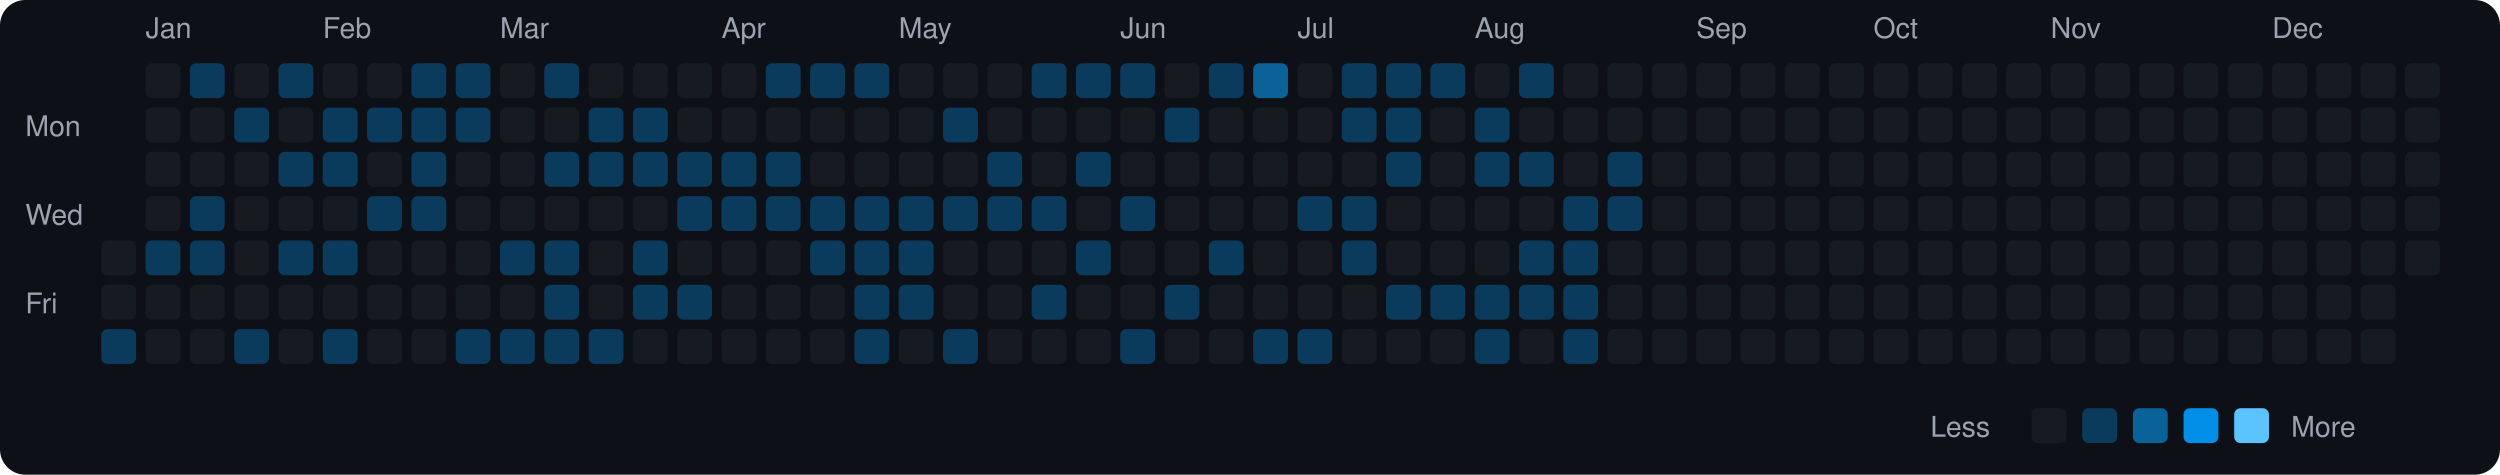
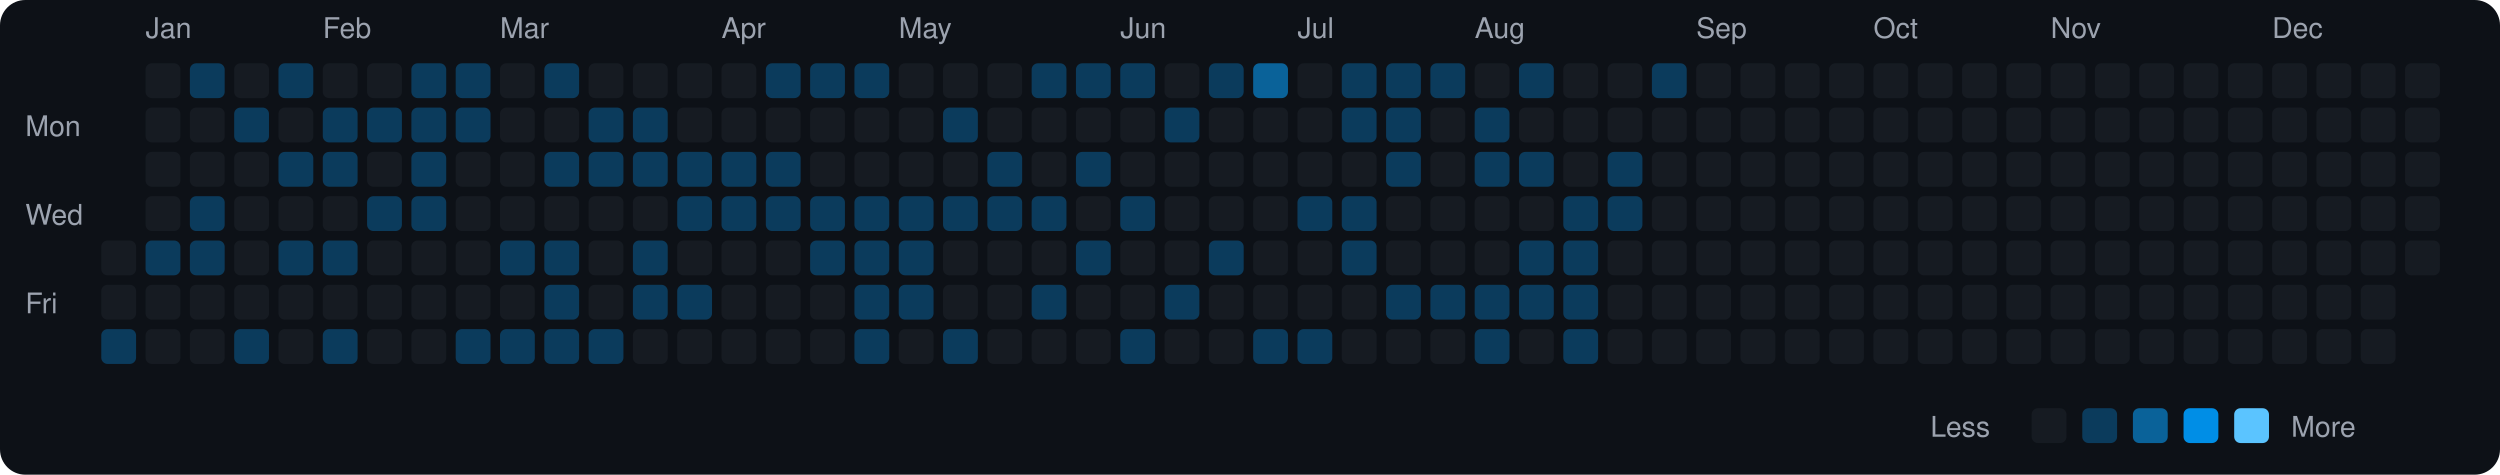
<svg xmlns="http://www.w3.org/2000/svg" viewBox="0 0 790 150" width="790" height="150">
  <rect width="790" height="150" fill="#0d1117" rx="8" ry="8" />
  <text x="8" y="43" fill="#9ca3af" font-size="9" font-family="-apple-system, BlinkMacSystemFont, 'Segoe UI', Helvetica, Arial, sans-serif">Mon</text>
  <text x="8" y="71" fill="#9ca3af" font-size="9" font-family="-apple-system, BlinkMacSystemFont, 'Segoe UI', Helvetica, Arial, sans-serif">Wed</text>
  <text x="8" y="99" fill="#9ca3af" font-size="9" font-family="-apple-system, BlinkMacSystemFont, 'Segoe UI', Helvetica, Arial, sans-serif">Fri</text>
  <rect x="32" y="76" width="11" height="11" rx="2" ry="2" fill="#161b22">
    </rect>
  <rect x="32" y="90" width="11" height="11" rx="2" ry="2" fill="#161b22">
    </rect>
  <rect x="32" y="104" width="11" height="11" rx="2" ry="2" fill="#0b3b5c">
    </rect>
  <text x="46" y="12" fill="#9ca3af" font-size="9" font-family="-apple-system, BlinkMacSystemFont, 'Segoe UI', Helvetica, Arial, sans-serif">Jan</text>
  <rect x="46" y="20" width="11" height="11" rx="2" ry="2" fill="#161b22">
    </rect>
  <rect x="46" y="34" width="11" height="11" rx="2" ry="2" fill="#161b22">
    </rect>
  <rect x="46" y="48" width="11" height="11" rx="2" ry="2" fill="#161b22">
    </rect>
  <rect x="46" y="62" width="11" height="11" rx="2" ry="2" fill="#161b22">
    </rect>
  <rect x="46" y="76" width="11" height="11" rx="2" ry="2" fill="#0b3b5c">
    </rect>
  <rect x="46" y="90" width="11" height="11" rx="2" ry="2" fill="#161b22">
    </rect>
  <rect x="46" y="104" width="11" height="11" rx="2" ry="2" fill="#161b22">
    </rect>
  <rect x="60" y="20" width="11" height="11" rx="2" ry="2" fill="#0b3b5c">
    </rect>
  <rect x="60" y="34" width="11" height="11" rx="2" ry="2" fill="#161b22">
    </rect>
  <rect x="60" y="48" width="11" height="11" rx="2" ry="2" fill="#161b22">
    </rect>
  <rect x="60" y="62" width="11" height="11" rx="2" ry="2" fill="#0b3b5c">
    </rect>
  <rect x="60" y="76" width="11" height="11" rx="2" ry="2" fill="#0b3b5c">
    </rect>
  <rect x="60" y="90" width="11" height="11" rx="2" ry="2" fill="#161b22">
    </rect>
  <rect x="60" y="104" width="11" height="11" rx="2" ry="2" fill="#161b22">
    </rect>
  <rect x="74" y="20" width="11" height="11" rx="2" ry="2" fill="#161b22">
    </rect>
  <rect x="74" y="34" width="11" height="11" rx="2" ry="2" fill="#0b3b5c">
    </rect>
  <rect x="74" y="48" width="11" height="11" rx="2" ry="2" fill="#161b22">
    </rect>
  <rect x="74" y="62" width="11" height="11" rx="2" ry="2" fill="#161b22">
    </rect>
  <rect x="74" y="76" width="11" height="11" rx="2" ry="2" fill="#161b22">
    </rect>
  <rect x="74" y="90" width="11" height="11" rx="2" ry="2" fill="#161b22">
    </rect>
  <rect x="74" y="104" width="11" height="11" rx="2" ry="2" fill="#0b3b5c">
    </rect>
  <rect x="88" y="20" width="11" height="11" rx="2" ry="2" fill="#0b3b5c">
    </rect>
  <rect x="88" y="34" width="11" height="11" rx="2" ry="2" fill="#161b22">
    </rect>
  <rect x="88" y="48" width="11" height="11" rx="2" ry="2" fill="#0b3b5c">
    </rect>
  <rect x="88" y="62" width="11" height="11" rx="2" ry="2" fill="#161b22">
    </rect>
  <rect x="88" y="76" width="11" height="11" rx="2" ry="2" fill="#0b3b5c">
    </rect>
  <rect x="88" y="90" width="11" height="11" rx="2" ry="2" fill="#161b22">
    </rect>
  <rect x="88" y="104" width="11" height="11" rx="2" ry="2" fill="#161b22">
    </rect>
  <text x="102" y="12" fill="#9ca3af" font-size="9" font-family="-apple-system, BlinkMacSystemFont, 'Segoe UI', Helvetica, Arial, sans-serif">Feb</text>
  <rect x="102" y="20" width="11" height="11" rx="2" ry="2" fill="#161b22">
    </rect>
  <rect x="102" y="34" width="11" height="11" rx="2" ry="2" fill="#0b3b5c">
    </rect>
  <rect x="102" y="48" width="11" height="11" rx="2" ry="2" fill="#0b3b5c">
    </rect>
  <rect x="102" y="62" width="11" height="11" rx="2" ry="2" fill="#161b22">
    </rect>
  <rect x="102" y="76" width="11" height="11" rx="2" ry="2" fill="#0b3b5c">
    </rect>
  <rect x="102" y="90" width="11" height="11" rx="2" ry="2" fill="#161b22">
    </rect>
  <rect x="102" y="104" width="11" height="11" rx="2" ry="2" fill="#0b3b5c">
    </rect>
  <rect x="116" y="20" width="11" height="11" rx="2" ry="2" fill="#161b22">
    </rect>
  <rect x="116" y="34" width="11" height="11" rx="2" ry="2" fill="#0b3b5c">
    </rect>
  <rect x="116" y="48" width="11" height="11" rx="2" ry="2" fill="#161b22">
    </rect>
  <rect x="116" y="62" width="11" height="11" rx="2" ry="2" fill="#0b3b5c">
    </rect>
  <rect x="116" y="76" width="11" height="11" rx="2" ry="2" fill="#161b22">
    </rect>
  <rect x="116" y="90" width="11" height="11" rx="2" ry="2" fill="#161b22">
    </rect>
  <rect x="116" y="104" width="11" height="11" rx="2" ry="2" fill="#161b22">
    </rect>
  <rect x="130" y="20" width="11" height="11" rx="2" ry="2" fill="#0b3b5c">
    </rect>
  <rect x="130" y="34" width="11" height="11" rx="2" ry="2" fill="#0b3b5c">
    </rect>
  <rect x="130" y="48" width="11" height="11" rx="2" ry="2" fill="#0b3b5c">
    </rect>
  <rect x="130" y="62" width="11" height="11" rx="2" ry="2" fill="#0b3b5c">
    </rect>
  <rect x="130" y="76" width="11" height="11" rx="2" ry="2" fill="#161b22">
    </rect>
  <rect x="130" y="90" width="11" height="11" rx="2" ry="2" fill="#161b22">
    </rect>
  <rect x="130" y="104" width="11" height="11" rx="2" ry="2" fill="#161b22">
    </rect>
  <rect x="144" y="20" width="11" height="11" rx="2" ry="2" fill="#0b3b5c">
    </rect>
  <rect x="144" y="34" width="11" height="11" rx="2" ry="2" fill="#0b3b5c">
    </rect>
  <rect x="144" y="48" width="11" height="11" rx="2" ry="2" fill="#161b22">
    </rect>
  <rect x="144" y="62" width="11" height="11" rx="2" ry="2" fill="#161b22">
    </rect>
  <rect x="144" y="76" width="11" height="11" rx="2" ry="2" fill="#161b22">
    </rect>
  <rect x="144" y="90" width="11" height="11" rx="2" ry="2" fill="#161b22">
    </rect>
  <rect x="144" y="104" width="11" height="11" rx="2" ry="2" fill="#0b3b5c">
    </rect>
  <text x="158" y="12" fill="#9ca3af" font-size="9" font-family="-apple-system, BlinkMacSystemFont, 'Segoe UI', Helvetica, Arial, sans-serif">Mar</text>
  <rect x="158" y="20" width="11" height="11" rx="2" ry="2" fill="#161b22">
    </rect>
  <rect x="158" y="34" width="11" height="11" rx="2" ry="2" fill="#161b22">
    </rect>
  <rect x="158" y="48" width="11" height="11" rx="2" ry="2" fill="#161b22">
    </rect>
  <rect x="158" y="62" width="11" height="11" rx="2" ry="2" fill="#161b22">
    </rect>
  <rect x="158" y="76" width="11" height="11" rx="2" ry="2" fill="#0b3b5c">
    </rect>
  <rect x="158" y="90" width="11" height="11" rx="2" ry="2" fill="#161b22">
    </rect>
  <rect x="158" y="104" width="11" height="11" rx="2" ry="2" fill="#0b3b5c">
    </rect>
  <rect x="172" y="20" width="11" height="11" rx="2" ry="2" fill="#0b3b5c">
    </rect>
  <rect x="172" y="34" width="11" height="11" rx="2" ry="2" fill="#161b22">
    </rect>
  <rect x="172" y="48" width="11" height="11" rx="2" ry="2" fill="#0b3b5c">
    </rect>
  <rect x="172" y="62" width="11" height="11" rx="2" ry="2" fill="#161b22">
    </rect>
  <rect x="172" y="76" width="11" height="11" rx="2" ry="2" fill="#0b3b5c">
    </rect>
  <rect x="172" y="90" width="11" height="11" rx="2" ry="2" fill="#0b3b5c">
    </rect>
  <rect x="172" y="104" width="11" height="11" rx="2" ry="2" fill="#0b3b5c">
    </rect>
  <rect x="186" y="20" width="11" height="11" rx="2" ry="2" fill="#161b22">
    </rect>
  <rect x="186" y="34" width="11" height="11" rx="2" ry="2" fill="#0b3b5c">
    </rect>
  <rect x="186" y="48" width="11" height="11" rx="2" ry="2" fill="#0b3b5c">
    </rect>
  <rect x="186" y="62" width="11" height="11" rx="2" ry="2" fill="#161b22">
    </rect>
  <rect x="186" y="76" width="11" height="11" rx="2" ry="2" fill="#161b22">
    </rect>
  <rect x="186" y="90" width="11" height="11" rx="2" ry="2" fill="#161b22">
    </rect>
  <rect x="186" y="104" width="11" height="11" rx="2" ry="2" fill="#0b3b5c">
    </rect>
  <rect x="200" y="20" width="11" height="11" rx="2" ry="2" fill="#161b22">
    </rect>
  <rect x="200" y="34" width="11" height="11" rx="2" ry="2" fill="#0b3b5c">
    </rect>
  <rect x="200" y="48" width="11" height="11" rx="2" ry="2" fill="#0b3b5c">
    </rect>
  <rect x="200" y="62" width="11" height="11" rx="2" ry="2" fill="#161b22">
    </rect>
  <rect x="200" y="76" width="11" height="11" rx="2" ry="2" fill="#0b3b5c">
    </rect>
  <rect x="200" y="90" width="11" height="11" rx="2" ry="2" fill="#0b3b5c">
    </rect>
  <rect x="200" y="104" width="11" height="11" rx="2" ry="2" fill="#161b22">
    </rect>
  <rect x="214" y="20" width="11" height="11" rx="2" ry="2" fill="#161b22">
    </rect>
  <rect x="214" y="34" width="11" height="11" rx="2" ry="2" fill="#161b22">
    </rect>
  <rect x="214" y="48" width="11" height="11" rx="2" ry="2" fill="#0b3b5c">
    </rect>
  <rect x="214" y="62" width="11" height="11" rx="2" ry="2" fill="#0b3b5c">
    </rect>
  <rect x="214" y="76" width="11" height="11" rx="2" ry="2" fill="#161b22">
    </rect>
  <rect x="214" y="90" width="11" height="11" rx="2" ry="2" fill="#0b3b5c">
    </rect>
  <rect x="214" y="104" width="11" height="11" rx="2" ry="2" fill="#161b22">
    </rect>
  <text x="228" y="12" fill="#9ca3af" font-size="9" font-family="-apple-system, BlinkMacSystemFont, 'Segoe UI', Helvetica, Arial, sans-serif">Apr</text>
  <rect x="228" y="20" width="11" height="11" rx="2" ry="2" fill="#161b22">
    </rect>
  <rect x="228" y="34" width="11" height="11" rx="2" ry="2" fill="#161b22">
    </rect>
  <rect x="228" y="48" width="11" height="11" rx="2" ry="2" fill="#0b3b5c">
    </rect>
  <rect x="228" y="62" width="11" height="11" rx="2" ry="2" fill="#0b3b5c">
    </rect>
  <rect x="228" y="76" width="11" height="11" rx="2" ry="2" fill="#161b22">
    </rect>
  <rect x="228" y="90" width="11" height="11" rx="2" ry="2" fill="#161b22">
    </rect>
  <rect x="228" y="104" width="11" height="11" rx="2" ry="2" fill="#161b22">
    </rect>
  <rect x="242" y="20" width="11" height="11" rx="2" ry="2" fill="#0b3b5c">
    </rect>
  <rect x="242" y="34" width="11" height="11" rx="2" ry="2" fill="#161b22">
    </rect>
  <rect x="242" y="48" width="11" height="11" rx="2" ry="2" fill="#0b3b5c">
    </rect>
  <rect x="242" y="62" width="11" height="11" rx="2" ry="2" fill="#0b3b5c">
    </rect>
  <rect x="242" y="76" width="11" height="11" rx="2" ry="2" fill="#161b22">
    </rect>
  <rect x="242" y="90" width="11" height="11" rx="2" ry="2" fill="#161b22">
    </rect>
  <rect x="242" y="104" width="11" height="11" rx="2" ry="2" fill="#161b22">
    </rect>
  <rect x="256" y="20" width="11" height="11" rx="2" ry="2" fill="#0b3b5c">
    </rect>
  <rect x="256" y="34" width="11" height="11" rx="2" ry="2" fill="#161b22">
    </rect>
  <rect x="256" y="48" width="11" height="11" rx="2" ry="2" fill="#161b22">
    </rect>
  <rect x="256" y="62" width="11" height="11" rx="2" ry="2" fill="#0b3b5c">
    </rect>
  <rect x="256" y="76" width="11" height="11" rx="2" ry="2" fill="#0b3b5c">
    </rect>
  <rect x="256" y="90" width="11" height="11" rx="2" ry="2" fill="#161b22">
    </rect>
  <rect x="256" y="104" width="11" height="11" rx="2" ry="2" fill="#161b22">
    </rect>
  <rect x="270" y="20" width="11" height="11" rx="2" ry="2" fill="#0b3b5c">
    </rect>
  <rect x="270" y="34" width="11" height="11" rx="2" ry="2" fill="#161b22">
    </rect>
  <rect x="270" y="48" width="11" height="11" rx="2" ry="2" fill="#161b22">
    </rect>
  <rect x="270" y="62" width="11" height="11" rx="2" ry="2" fill="#0b3b5c">
    </rect>
  <rect x="270" y="76" width="11" height="11" rx="2" ry="2" fill="#0b3b5c">
    </rect>
  <rect x="270" y="90" width="11" height="11" rx="2" ry="2" fill="#0b3b5c">
    </rect>
  <rect x="270" y="104" width="11" height="11" rx="2" ry="2" fill="#0b3b5c">
    </rect>
  <text x="284" y="12" fill="#9ca3af" font-size="9" font-family="-apple-system, BlinkMacSystemFont, 'Segoe UI', Helvetica, Arial, sans-serif">May</text>
  <rect x="284" y="20" width="11" height="11" rx="2" ry="2" fill="#161b22">
    </rect>
  <rect x="284" y="34" width="11" height="11" rx="2" ry="2" fill="#161b22">
    </rect>
  <rect x="284" y="48" width="11" height="11" rx="2" ry="2" fill="#161b22">
    </rect>
  <rect x="284" y="62" width="11" height="11" rx="2" ry="2" fill="#0b3b5c">
    </rect>
  <rect x="284" y="76" width="11" height="11" rx="2" ry="2" fill="#0b3b5c">
    </rect>
  <rect x="284" y="90" width="11" height="11" rx="2" ry="2" fill="#0b3b5c">
    </rect>
  <rect x="284" y="104" width="11" height="11" rx="2" ry="2" fill="#161b22">
    </rect>
  <rect x="298" y="20" width="11" height="11" rx="2" ry="2" fill="#161b22">
    </rect>
  <rect x="298" y="34" width="11" height="11" rx="2" ry="2" fill="#0b3b5c">
    </rect>
  <rect x="298" y="48" width="11" height="11" rx="2" ry="2" fill="#161b22">
    </rect>
  <rect x="298" y="62" width="11" height="11" rx="2" ry="2" fill="#0b3b5c">
    </rect>
  <rect x="298" y="76" width="11" height="11" rx="2" ry="2" fill="#161b22">
    </rect>
  <rect x="298" y="90" width="11" height="11" rx="2" ry="2" fill="#161b22">
    </rect>
  <rect x="298" y="104" width="11" height="11" rx="2" ry="2" fill="#0b3b5c">
    </rect>
  <rect x="312" y="20" width="11" height="11" rx="2" ry="2" fill="#161b22">
    </rect>
  <rect x="312" y="34" width="11" height="11" rx="2" ry="2" fill="#161b22">
    </rect>
  <rect x="312" y="48" width="11" height="11" rx="2" ry="2" fill="#0b3b5c">
    </rect>
  <rect x="312" y="62" width="11" height="11" rx="2" ry="2" fill="#0b3b5c">
    </rect>
  <rect x="312" y="76" width="11" height="11" rx="2" ry="2" fill="#161b22">
    </rect>
  <rect x="312" y="90" width="11" height="11" rx="2" ry="2" fill="#161b22">
    </rect>
  <rect x="312" y="104" width="11" height="11" rx="2" ry="2" fill="#161b22">
    </rect>
  <rect x="326" y="20" width="11" height="11" rx="2" ry="2" fill="#0b3b5c">
    </rect>
  <rect x="326" y="34" width="11" height="11" rx="2" ry="2" fill="#161b22">
    </rect>
  <rect x="326" y="48" width="11" height="11" rx="2" ry="2" fill="#161b22">
    </rect>
  <rect x="326" y="62" width="11" height="11" rx="2" ry="2" fill="#0b3b5c">
    </rect>
  <rect x="326" y="76" width="11" height="11" rx="2" ry="2" fill="#161b22">
    </rect>
  <rect x="326" y="90" width="11" height="11" rx="2" ry="2" fill="#0b3b5c">
    </rect>
  <rect x="326" y="104" width="11" height="11" rx="2" ry="2" fill="#161b22">
    </rect>
  <rect x="340" y="20" width="11" height="11" rx="2" ry="2" fill="#0b3b5c">
    </rect>
  <rect x="340" y="34" width="11" height="11" rx="2" ry="2" fill="#161b22">
    </rect>
  <rect x="340" y="48" width="11" height="11" rx="2" ry="2" fill="#0b3b5c">
    </rect>
  <rect x="340" y="62" width="11" height="11" rx="2" ry="2" fill="#161b22">
    </rect>
  <rect x="340" y="76" width="11" height="11" rx="2" ry="2" fill="#0b3b5c">
    </rect>
  <rect x="340" y="90" width="11" height="11" rx="2" ry="2" fill="#161b22">
    </rect>
  <rect x="340" y="104" width="11" height="11" rx="2" ry="2" fill="#161b22">
    </rect>
  <text x="354" y="12" fill="#9ca3af" font-size="9" font-family="-apple-system, BlinkMacSystemFont, 'Segoe UI', Helvetica, Arial, sans-serif">Jun</text>
  <rect x="354" y="20" width="11" height="11" rx="2" ry="2" fill="#0b3b5c">
    </rect>
  <rect x="354" y="34" width="11" height="11" rx="2" ry="2" fill="#161b22">
    </rect>
  <rect x="354" y="48" width="11" height="11" rx="2" ry="2" fill="#161b22">
    </rect>
  <rect x="354" y="62" width="11" height="11" rx="2" ry="2" fill="#0b3b5c">
    </rect>
  <rect x="354" y="76" width="11" height="11" rx="2" ry="2" fill="#161b22">
    </rect>
  <rect x="354" y="90" width="11" height="11" rx="2" ry="2" fill="#161b22">
    </rect>
  <rect x="354" y="104" width="11" height="11" rx="2" ry="2" fill="#0b3b5c">
    </rect>
  <rect x="368" y="20" width="11" height="11" rx="2" ry="2" fill="#161b22">
    </rect>
  <rect x="368" y="34" width="11" height="11" rx="2" ry="2" fill="#0b3b5c">
    </rect>
  <rect x="368" y="48" width="11" height="11" rx="2" ry="2" fill="#161b22">
    </rect>
  <rect x="368" y="62" width="11" height="11" rx="2" ry="2" fill="#161b22">
    </rect>
  <rect x="368" y="76" width="11" height="11" rx="2" ry="2" fill="#161b22">
    </rect>
  <rect x="368" y="90" width="11" height="11" rx="2" ry="2" fill="#0b3b5c">
    </rect>
  <rect x="368" y="104" width="11" height="11" rx="2" ry="2" fill="#161b22">
    </rect>
  <rect x="382" y="20" width="11" height="11" rx="2" ry="2" fill="#0b3b5c">
    </rect>
  <rect x="382" y="34" width="11" height="11" rx="2" ry="2" fill="#161b22">
    </rect>
  <rect x="382" y="48" width="11" height="11" rx="2" ry="2" fill="#161b22">
    </rect>
  <rect x="382" y="62" width="11" height="11" rx="2" ry="2" fill="#161b22">
    </rect>
  <rect x="382" y="76" width="11" height="11" rx="2" ry="2" fill="#0b3b5c">
    </rect>
  <rect x="382" y="90" width="11" height="11" rx="2" ry="2" fill="#161b22">
    </rect>
  <rect x="382" y="104" width="11" height="11" rx="2" ry="2" fill="#161b22">
    </rect>
  <rect x="396" y="20" width="11" height="11" rx="2" ry="2" fill="#0a6299">
    </rect>
  <rect x="396" y="34" width="11" height="11" rx="2" ry="2" fill="#161b22">
    </rect>
  <rect x="396" y="48" width="11" height="11" rx="2" ry="2" fill="#161b22">
    </rect>
  <rect x="396" y="62" width="11" height="11" rx="2" ry="2" fill="#161b22">
    </rect>
  <rect x="396" y="76" width="11" height="11" rx="2" ry="2" fill="#161b22">
    </rect>
  <rect x="396" y="90" width="11" height="11" rx="2" ry="2" fill="#161b22">
    </rect>
  <rect x="396" y="104" width="11" height="11" rx="2" ry="2" fill="#0b3b5c">
    </rect>
  <text x="410" y="12" fill="#9ca3af" font-size="9" font-family="-apple-system, BlinkMacSystemFont, 'Segoe UI', Helvetica, Arial, sans-serif">Jul</text>
  <rect x="410" y="20" width="11" height="11" rx="2" ry="2" fill="#161b22">
    </rect>
  <rect x="410" y="34" width="11" height="11" rx="2" ry="2" fill="#161b22">
    </rect>
  <rect x="410" y="48" width="11" height="11" rx="2" ry="2" fill="#161b22">
    </rect>
  <rect x="410" y="62" width="11" height="11" rx="2" ry="2" fill="#0b3b5c">
    </rect>
  <rect x="410" y="76" width="11" height="11" rx="2" ry="2" fill="#161b22">
    </rect>
  <rect x="410" y="90" width="11" height="11" rx="2" ry="2" fill="#161b22">
    </rect>
  <rect x="410" y="104" width="11" height="11" rx="2" ry="2" fill="#0b3b5c">
    </rect>
  <rect x="424" y="20" width="11" height="11" rx="2" ry="2" fill="#0b3b5c">
    </rect>
  <rect x="424" y="34" width="11" height="11" rx="2" ry="2" fill="#0b3b5c">
    </rect>
  <rect x="424" y="48" width="11" height="11" rx="2" ry="2" fill="#161b22">
    </rect>
  <rect x="424" y="62" width="11" height="11" rx="2" ry="2" fill="#0b3b5c">
    </rect>
  <rect x="424" y="76" width="11" height="11" rx="2" ry="2" fill="#0b3b5c">
    </rect>
  <rect x="424" y="90" width="11" height="11" rx="2" ry="2" fill="#161b22">
    </rect>
  <rect x="424" y="104" width="11" height="11" rx="2" ry="2" fill="#161b22">
    </rect>
  <rect x="438" y="20" width="11" height="11" rx="2" ry="2" fill="#0b3b5c">
    </rect>
  <rect x="438" y="34" width="11" height="11" rx="2" ry="2" fill="#0b3b5c">
    </rect>
  <rect x="438" y="48" width="11" height="11" rx="2" ry="2" fill="#0b3b5c">
    </rect>
  <rect x="438" y="62" width="11" height="11" rx="2" ry="2" fill="#161b22">
    </rect>
  <rect x="438" y="76" width="11" height="11" rx="2" ry="2" fill="#161b22">
    </rect>
  <rect x="438" y="90" width="11" height="11" rx="2" ry="2" fill="#0b3b5c">
    </rect>
  <rect x="438" y="104" width="11" height="11" rx="2" ry="2" fill="#161b22">
    </rect>
  <rect x="452" y="20" width="11" height="11" rx="2" ry="2" fill="#0b3b5c">
    </rect>
  <rect x="452" y="34" width="11" height="11" rx="2" ry="2" fill="#161b22">
    </rect>
  <rect x="452" y="48" width="11" height="11" rx="2" ry="2" fill="#161b22">
    </rect>
  <rect x="452" y="62" width="11" height="11" rx="2" ry="2" fill="#161b22">
    </rect>
  <rect x="452" y="76" width="11" height="11" rx="2" ry="2" fill="#161b22">
    </rect>
  <rect x="452" y="90" width="11" height="11" rx="2" ry="2" fill="#0b3b5c">
    </rect>
  <rect x="452" y="104" width="11" height="11" rx="2" ry="2" fill="#161b22">
    </rect>
  <text x="466" y="12" fill="#9ca3af" font-size="9" font-family="-apple-system, BlinkMacSystemFont, 'Segoe UI', Helvetica, Arial, sans-serif">Aug</text>
  <rect x="466" y="20" width="11" height="11" rx="2" ry="2" fill="#161b22">
    </rect>
  <rect x="466" y="34" width="11" height="11" rx="2" ry="2" fill="#0b3b5c">
    </rect>
  <rect x="466" y="48" width="11" height="11" rx="2" ry="2" fill="#0b3b5c">
    </rect>
  <rect x="466" y="62" width="11" height="11" rx="2" ry="2" fill="#161b22">
    </rect>
  <rect x="466" y="76" width="11" height="11" rx="2" ry="2" fill="#161b22">
    </rect>
  <rect x="466" y="90" width="11" height="11" rx="2" ry="2" fill="#0b3b5c">
    </rect>
  <rect x="466" y="104" width="11" height="11" rx="2" ry="2" fill="#0b3b5c">
    </rect>
  <rect x="480" y="20" width="11" height="11" rx="2" ry="2" fill="#0b3b5c">
    </rect>
  <rect x="480" y="34" width="11" height="11" rx="2" ry="2" fill="#161b22">
    </rect>
  <rect x="480" y="48" width="11" height="11" rx="2" ry="2" fill="#0b3b5c">
    </rect>
  <rect x="480" y="62" width="11" height="11" rx="2" ry="2" fill="#161b22">
    </rect>
  <rect x="480" y="76" width="11" height="11" rx="2" ry="2" fill="#0b3b5c">
    </rect>
  <rect x="480" y="90" width="11" height="11" rx="2" ry="2" fill="#0b3b5c">
    </rect>
  <rect x="480" y="104" width="11" height="11" rx="2" ry="2" fill="#161b22">
    </rect>
  <rect x="494" y="20" width="11" height="11" rx="2" ry="2" fill="#161b22">
    </rect>
  <rect x="494" y="34" width="11" height="11" rx="2" ry="2" fill="#161b22">
    </rect>
  <rect x="494" y="48" width="11" height="11" rx="2" ry="2" fill="#161b22">
    </rect>
  <rect x="494" y="62" width="11" height="11" rx="2" ry="2" fill="#0b3b5c">
    </rect>
  <rect x="494" y="76" width="11" height="11" rx="2" ry="2" fill="#0b3b5c">
    </rect>
  <rect x="494" y="90" width="11" height="11" rx="2" ry="2" fill="#0b3b5c">
    </rect>
  <rect x="494" y="104" width="11" height="11" rx="2" ry="2" fill="#0b3b5c">
    </rect>
  <rect x="508" y="20" width="11" height="11" rx="2" ry="2" fill="#161b22">
    </rect>
  <rect x="508" y="34" width="11" height="11" rx="2" ry="2" fill="#161b22">
    </rect>
  <rect x="508" y="48" width="11" height="11" rx="2" ry="2" fill="#0b3b5c">
    </rect>
  <rect x="508" y="62" width="11" height="11" rx="2" ry="2" fill="#0b3b5c">
    </rect>
  <rect x="508" y="76" width="11" height="11" rx="2" ry="2" fill="#161b22">
    </rect>
  <rect x="508" y="90" width="11" height="11" rx="2" ry="2" fill="#161b22">
    </rect>
  <rect x="508" y="104" width="11" height="11" rx="2" ry="2" fill="#161b22">
    </rect>
-   <rect x="522" y="20" width="11" height="11" rx="2" ry="2" fill="#161b22">
+   <rect x="522" y="20" width="11" height="11" rx="2" ry="2" fill="#0b3b5c">
    </rect>
  <rect x="522" y="34" width="11" height="11" rx="2" ry="2" fill="#161b22">
    </rect>
  <rect x="522" y="48" width="11" height="11" rx="2" ry="2" fill="#161b22">
    </rect>
  <rect x="522" y="62" width="11" height="11" rx="2" ry="2" fill="#161b22">
    </rect>
  <rect x="522" y="76" width="11" height="11" rx="2" ry="2" fill="#161b22">
    </rect>
  <rect x="522" y="90" width="11" height="11" rx="2" ry="2" fill="#161b22">
    </rect>
  <rect x="522" y="104" width="11" height="11" rx="2" ry="2" fill="#161b22">
    </rect>
  <text x="536" y="12" fill="#9ca3af" font-size="9" font-family="-apple-system, BlinkMacSystemFont, 'Segoe UI', Helvetica, Arial, sans-serif">Sep</text>
  <rect x="536" y="20" width="11" height="11" rx="2" ry="2" fill="#161b22">
    </rect>
  <rect x="536" y="34" width="11" height="11" rx="2" ry="2" fill="#161b22">
    </rect>
  <rect x="536" y="48" width="11" height="11" rx="2" ry="2" fill="#161b22">
    </rect>
  <rect x="536" y="62" width="11" height="11" rx="2" ry="2" fill="#161b22">
    </rect>
  <rect x="536" y="76" width="11" height="11" rx="2" ry="2" fill="#161b22">
    </rect>
  <rect x="536" y="90" width="11" height="11" rx="2" ry="2" fill="#161b22">
    </rect>
  <rect x="536" y="104" width="11" height="11" rx="2" ry="2" fill="#161b22">
    </rect>
  <rect x="550" y="20" width="11" height="11" rx="2" ry="2" fill="#161b22">
    </rect>
  <rect x="550" y="34" width="11" height="11" rx="2" ry="2" fill="#161b22">
    </rect>
  <rect x="550" y="48" width="11" height="11" rx="2" ry="2" fill="#161b22">
    </rect>
  <rect x="550" y="62" width="11" height="11" rx="2" ry="2" fill="#161b22">
    </rect>
  <rect x="550" y="76" width="11" height="11" rx="2" ry="2" fill="#161b22">
    </rect>
  <rect x="550" y="90" width="11" height="11" rx="2" ry="2" fill="#161b22">
    </rect>
  <rect x="550" y="104" width="11" height="11" rx="2" ry="2" fill="#161b22">
    </rect>
  <rect x="564" y="20" width="11" height="11" rx="2" ry="2" fill="#161b22">
    </rect>
  <rect x="564" y="34" width="11" height="11" rx="2" ry="2" fill="#161b22">
    </rect>
  <rect x="564" y="48" width="11" height="11" rx="2" ry="2" fill="#161b22">
    </rect>
  <rect x="564" y="62" width="11" height="11" rx="2" ry="2" fill="#161b22">
    </rect>
  <rect x="564" y="76" width="11" height="11" rx="2" ry="2" fill="#161b22">
    </rect>
  <rect x="564" y="90" width="11" height="11" rx="2" ry="2" fill="#161b22">
    </rect>
  <rect x="564" y="104" width="11" height="11" rx="2" ry="2" fill="#161b22">
    </rect>
  <rect x="578" y="20" width="11" height="11" rx="2" ry="2" fill="#161b22">
    </rect>
  <rect x="578" y="34" width="11" height="11" rx="2" ry="2" fill="#161b22">
    </rect>
  <rect x="578" y="48" width="11" height="11" rx="2" ry="2" fill="#161b22">
    </rect>
  <rect x="578" y="62" width="11" height="11" rx="2" ry="2" fill="#161b22">
    </rect>
  <rect x="578" y="76" width="11" height="11" rx="2" ry="2" fill="#161b22">
    </rect>
  <rect x="578" y="90" width="11" height="11" rx="2" ry="2" fill="#161b22">
    </rect>
  <rect x="578" y="104" width="11" height="11" rx="2" ry="2" fill="#161b22">
    </rect>
  <text x="592" y="12" fill="#9ca3af" font-size="9" font-family="-apple-system, BlinkMacSystemFont, 'Segoe UI', Helvetica, Arial, sans-serif">Oct</text>
  <rect x="592" y="20" width="11" height="11" rx="2" ry="2" fill="#161b22">
    </rect>
  <rect x="592" y="34" width="11" height="11" rx="2" ry="2" fill="#161b22">
    </rect>
  <rect x="592" y="48" width="11" height="11" rx="2" ry="2" fill="#161b22">
    </rect>
  <rect x="592" y="62" width="11" height="11" rx="2" ry="2" fill="#161b22">
    </rect>
  <rect x="592" y="76" width="11" height="11" rx="2" ry="2" fill="#161b22">
    </rect>
  <rect x="592" y="90" width="11" height="11" rx="2" ry="2" fill="#161b22">
    </rect>
  <rect x="592" y="104" width="11" height="11" rx="2" ry="2" fill="#161b22">
    </rect>
  <rect x="606" y="20" width="11" height="11" rx="2" ry="2" fill="#161b22">
    </rect>
  <rect x="606" y="34" width="11" height="11" rx="2" ry="2" fill="#161b22">
    </rect>
  <rect x="606" y="48" width="11" height="11" rx="2" ry="2" fill="#161b22">
    </rect>
  <rect x="606" y="62" width="11" height="11" rx="2" ry="2" fill="#161b22">
    </rect>
  <rect x="606" y="76" width="11" height="11" rx="2" ry="2" fill="#161b22">
    </rect>
  <rect x="606" y="90" width="11" height="11" rx="2" ry="2" fill="#161b22">
    </rect>
  <rect x="606" y="104" width="11" height="11" rx="2" ry="2" fill="#161b22">
    </rect>
  <rect x="620" y="20" width="11" height="11" rx="2" ry="2" fill="#161b22">
    </rect>
  <rect x="620" y="34" width="11" height="11" rx="2" ry="2" fill="#161b22">
    </rect>
  <rect x="620" y="48" width="11" height="11" rx="2" ry="2" fill="#161b22">
    </rect>
  <rect x="620" y="62" width="11" height="11" rx="2" ry="2" fill="#161b22">
    </rect>
  <rect x="620" y="76" width="11" height="11" rx="2" ry="2" fill="#161b22">
    </rect>
  <rect x="620" y="90" width="11" height="11" rx="2" ry="2" fill="#161b22">
    </rect>
  <rect x="620" y="104" width="11" height="11" rx="2" ry="2" fill="#161b22">
    </rect>
  <rect x="634" y="20" width="11" height="11" rx="2" ry="2" fill="#161b22">
    </rect>
  <rect x="634" y="34" width="11" height="11" rx="2" ry="2" fill="#161b22">
    </rect>
  <rect x="634" y="48" width="11" height="11" rx="2" ry="2" fill="#161b22">
    </rect>
  <rect x="634" y="62" width="11" height="11" rx="2" ry="2" fill="#161b22">
    </rect>
  <rect x="634" y="76" width="11" height="11" rx="2" ry="2" fill="#161b22">
    </rect>
  <rect x="634" y="90" width="11" height="11" rx="2" ry="2" fill="#161b22">
    </rect>
  <rect x="634" y="104" width="11" height="11" rx="2" ry="2" fill="#161b22">
    </rect>
  <text x="648" y="12" fill="#9ca3af" font-size="9" font-family="-apple-system, BlinkMacSystemFont, 'Segoe UI', Helvetica, Arial, sans-serif">Nov</text>
  <rect x="648" y="20" width="11" height="11" rx="2" ry="2" fill="#161b22">
    </rect>
  <rect x="648" y="34" width="11" height="11" rx="2" ry="2" fill="#161b22">
    </rect>
  <rect x="648" y="48" width="11" height="11" rx="2" ry="2" fill="#161b22">
    </rect>
  <rect x="648" y="62" width="11" height="11" rx="2" ry="2" fill="#161b22">
    </rect>
  <rect x="648" y="76" width="11" height="11" rx="2" ry="2" fill="#161b22">
    </rect>
  <rect x="648" y="90" width="11" height="11" rx="2" ry="2" fill="#161b22">
    </rect>
  <rect x="648" y="104" width="11" height="11" rx="2" ry="2" fill="#161b22">
    </rect>
  <rect x="662" y="20" width="11" height="11" rx="2" ry="2" fill="#161b22">
    </rect>
  <rect x="662" y="34" width="11" height="11" rx="2" ry="2" fill="#161b22">
    </rect>
  <rect x="662" y="48" width="11" height="11" rx="2" ry="2" fill="#161b22">
    </rect>
  <rect x="662" y="62" width="11" height="11" rx="2" ry="2" fill="#161b22">
    </rect>
  <rect x="662" y="76" width="11" height="11" rx="2" ry="2" fill="#161b22">
    </rect>
  <rect x="662" y="90" width="11" height="11" rx="2" ry="2" fill="#161b22">
    </rect>
  <rect x="662" y="104" width="11" height="11" rx="2" ry="2" fill="#161b22">
    </rect>
  <rect x="676" y="20" width="11" height="11" rx="2" ry="2" fill="#161b22">
    </rect>
  <rect x="676" y="34" width="11" height="11" rx="2" ry="2" fill="#161b22">
    </rect>
  <rect x="676" y="48" width="11" height="11" rx="2" ry="2" fill="#161b22">
    </rect>
  <rect x="676" y="62" width="11" height="11" rx="2" ry="2" fill="#161b22">
    </rect>
  <rect x="676" y="76" width="11" height="11" rx="2" ry="2" fill="#161b22">
    </rect>
  <rect x="676" y="90" width="11" height="11" rx="2" ry="2" fill="#161b22">
    </rect>
  <rect x="676" y="104" width="11" height="11" rx="2" ry="2" fill="#161b22">
    </rect>
  <rect x="690" y="20" width="11" height="11" rx="2" ry="2" fill="#161b22">
    </rect>
  <rect x="690" y="34" width="11" height="11" rx="2" ry="2" fill="#161b22">
    </rect>
  <rect x="690" y="48" width="11" height="11" rx="2" ry="2" fill="#161b22">
    </rect>
  <rect x="690" y="62" width="11" height="11" rx="2" ry="2" fill="#161b22">
    </rect>
  <rect x="690" y="76" width="11" height="11" rx="2" ry="2" fill="#161b22">
    </rect>
  <rect x="690" y="90" width="11" height="11" rx="2" ry="2" fill="#161b22">
    </rect>
  <rect x="690" y="104" width="11" height="11" rx="2" ry="2" fill="#161b22">
    </rect>
  <rect x="704" y="20" width="11" height="11" rx="2" ry="2" fill="#161b22">
    </rect>
  <rect x="704" y="34" width="11" height="11" rx="2" ry="2" fill="#161b22">
    </rect>
  <rect x="704" y="48" width="11" height="11" rx="2" ry="2" fill="#161b22">
    </rect>
  <rect x="704" y="62" width="11" height="11" rx="2" ry="2" fill="#161b22">
    </rect>
  <rect x="704" y="76" width="11" height="11" rx="2" ry="2" fill="#161b22">
    </rect>
  <rect x="704" y="90" width="11" height="11" rx="2" ry="2" fill="#161b22">
    </rect>
  <rect x="704" y="104" width="11" height="11" rx="2" ry="2" fill="#161b22">
    </rect>
  <text x="718" y="12" fill="#9ca3af" font-size="9" font-family="-apple-system, BlinkMacSystemFont, 'Segoe UI', Helvetica, Arial, sans-serif">Dec</text>
  <rect x="718" y="20" width="11" height="11" rx="2" ry="2" fill="#161b22">
    </rect>
  <rect x="718" y="34" width="11" height="11" rx="2" ry="2" fill="#161b22">
    </rect>
  <rect x="718" y="48" width="11" height="11" rx="2" ry="2" fill="#161b22">
    </rect>
  <rect x="718" y="62" width="11" height="11" rx="2" ry="2" fill="#161b22">
    </rect>
  <rect x="718" y="76" width="11" height="11" rx="2" ry="2" fill="#161b22">
    </rect>
  <rect x="718" y="90" width="11" height="11" rx="2" ry="2" fill="#161b22">
    </rect>
  <rect x="718" y="104" width="11" height="11" rx="2" ry="2" fill="#161b22">
    </rect>
  <rect x="732" y="20" width="11" height="11" rx="2" ry="2" fill="#161b22">
    </rect>
  <rect x="732" y="34" width="11" height="11" rx="2" ry="2" fill="#161b22">
    </rect>
  <rect x="732" y="48" width="11" height="11" rx="2" ry="2" fill="#161b22">
    </rect>
  <rect x="732" y="62" width="11" height="11" rx="2" ry="2" fill="#161b22">
    </rect>
  <rect x="732" y="76" width="11" height="11" rx="2" ry="2" fill="#161b22">
    </rect>
  <rect x="732" y="90" width="11" height="11" rx="2" ry="2" fill="#161b22">
    </rect>
  <rect x="732" y="104" width="11" height="11" rx="2" ry="2" fill="#161b22">
    </rect>
  <rect x="746" y="20" width="11" height="11" rx="2" ry="2" fill="#161b22">
    </rect>
  <rect x="746" y="34" width="11" height="11" rx="2" ry="2" fill="#161b22">
    </rect>
  <rect x="746" y="48" width="11" height="11" rx="2" ry="2" fill="#161b22">
    </rect>
  <rect x="746" y="62" width="11" height="11" rx="2" ry="2" fill="#161b22">
    </rect>
  <rect x="746" y="76" width="11" height="11" rx="2" ry="2" fill="#161b22">
    </rect>
  <rect x="746" y="90" width="11" height="11" rx="2" ry="2" fill="#161b22">
    </rect>
  <rect x="746" y="104" width="11" height="11" rx="2" ry="2" fill="#161b22">
    </rect>
  <rect x="760" y="20" width="11" height="11" rx="2" ry="2" fill="#161b22">
    </rect>
  <rect x="760" y="34" width="11" height="11" rx="2" ry="2" fill="#161b22">
    </rect>
  <rect x="760" y="48" width="11" height="11" rx="2" ry="2" fill="#161b22">
    </rect>
  <rect x="760" y="62" width="11" height="11" rx="2" ry="2" fill="#161b22">
    </rect>
  <rect x="760" y="76" width="11" height="11" rx="2" ry="2" fill="#161b22">
    </rect>
  <text x="610" y="138" fill="#9ca3af" font-size="9" font-family="-apple-system, BlinkMacSystemFont, 'Segoe UI', Helvetica, Arial, sans-serif">Less</text>
  <rect x="642" y="129" width="11" height="11" rx="2" ry="2" fill="#161b22" />
  <rect x="658" y="129" width="11" height="11" rx="2" ry="2" fill="#0b3b5c" />
  <rect x="674" y="129" width="11" height="11" rx="2" ry="2" fill="#0a6299" />
  <rect x="690" y="129" width="11" height="11" rx="2" ry="2" fill="#008ee6" />
  <rect x="706" y="129" width="11" height="11" rx="2" ry="2" fill="#5bc4ff" />
  <text x="724" y="138" fill="#9ca3af" font-size="9" font-family="-apple-system, BlinkMacSystemFont, 'Segoe UI', Helvetica, Arial, sans-serif">More</text>
</svg>
